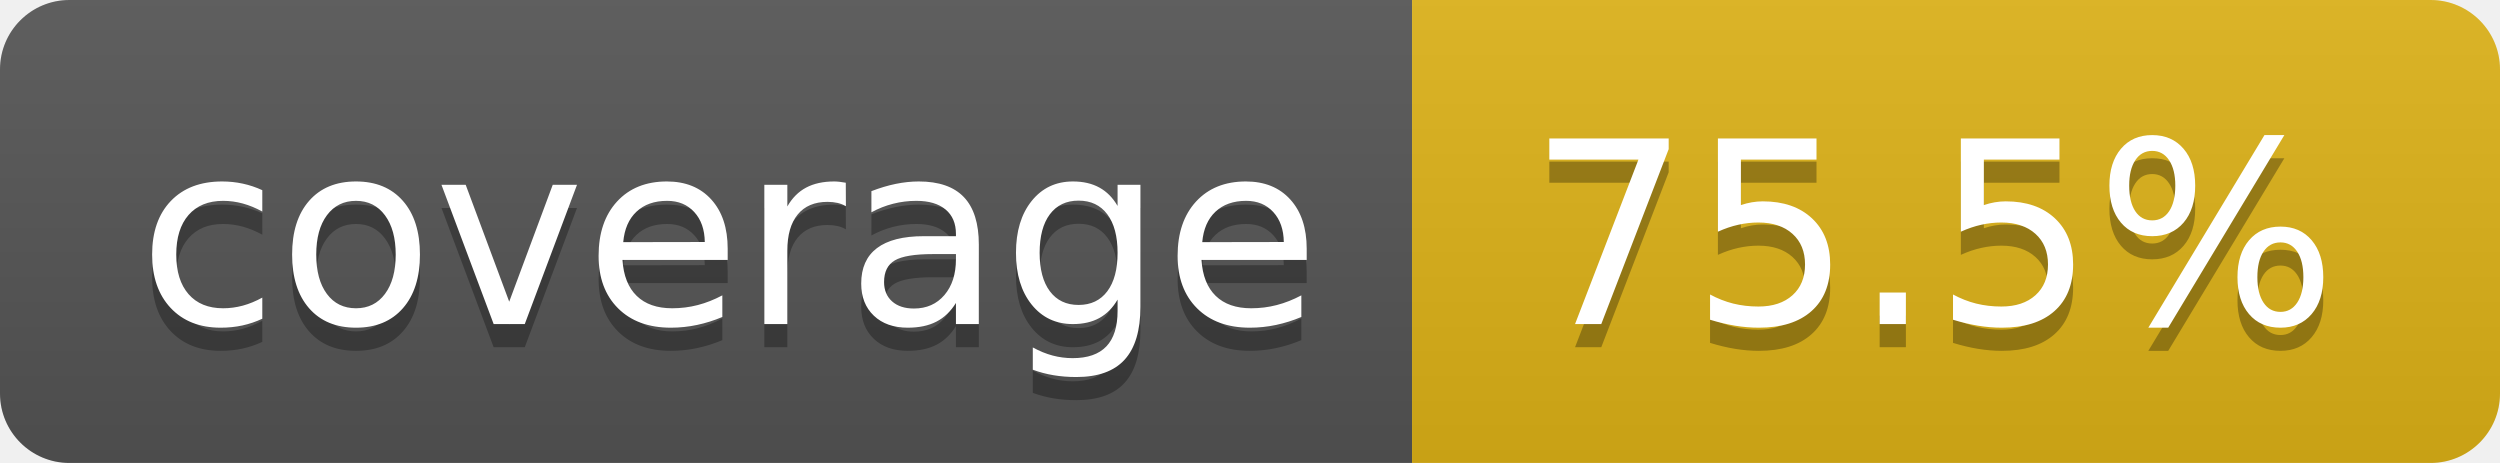
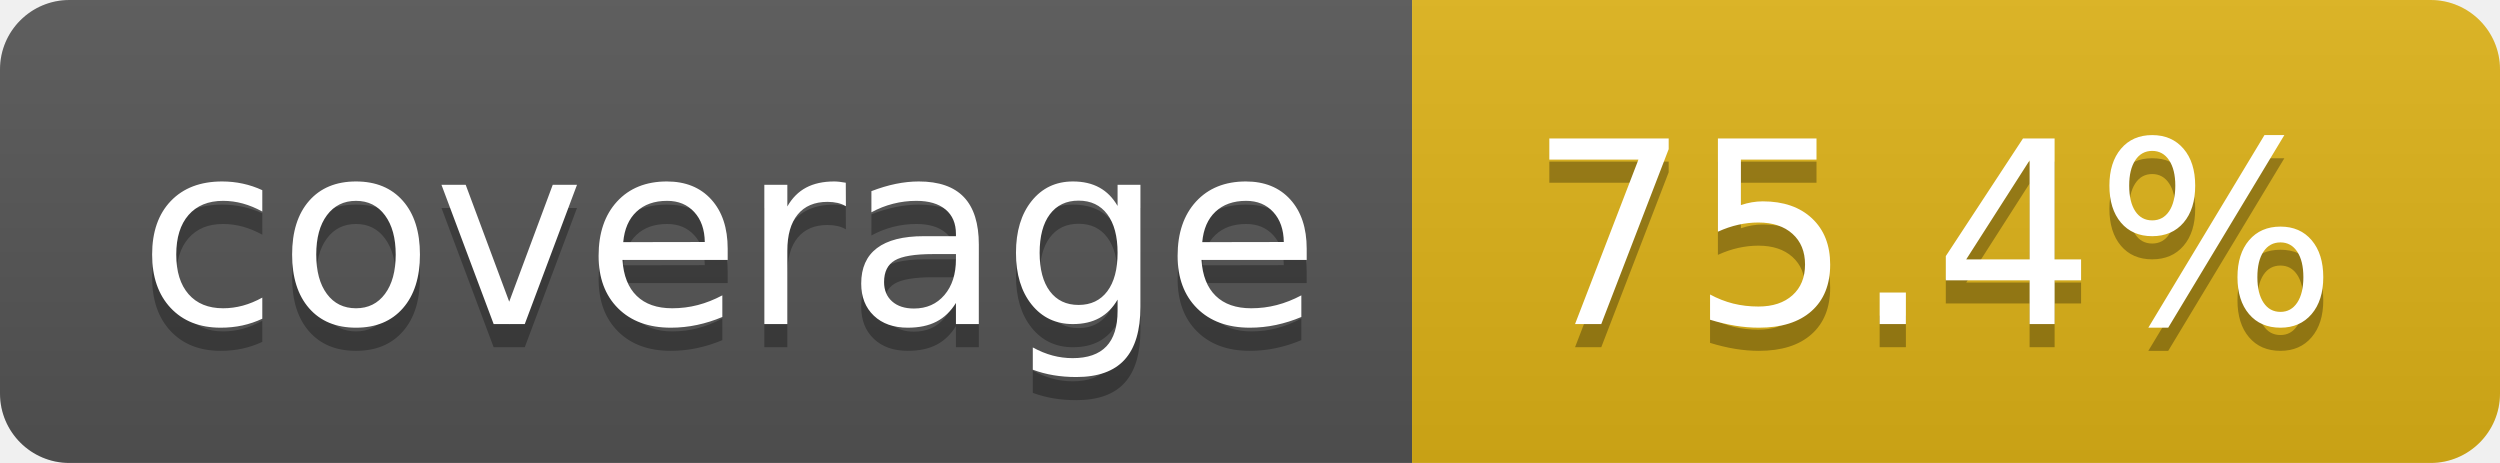
- <svg xmlns="http://www.w3.org/2000/svg" width="108" height="20" role="img" aria-label="coverage: 75.5%">
+ <svg xmlns="http://www.w3.org/2000/svg" width="108" height="20" role="img" aria-label="coverage: 75.4%">
  <linearGradient id="s" x2="0" y2="100%">
    <stop offset="0" stop-color="#bbb" stop-opacity=".1" />
    <stop offset="1" stop-opacity=".1" />
  </linearGradient>
  <clipPath id="r">
    <rect width="108" height="20" rx="3" fill="#fff" />
  </clipPath>
  <g clip-path="url(#r)">
    <rect width="61" height="20" fill="#555" />
    <rect x="61" width="47" height="20" fill="#dfb317" />
    <rect width="108" height="20" fill="url(#s)" />
  </g>
  <g fill="#fff" text-anchor="middle" font-family="Verdana,Geneva,DejaVu Sans,sans-serif" text-rendering="geometricPrecision" font-size="110">
    <text aria-hidden="true" x="315" y="150" fill="#010101" fill-opacity=".3" transform="scale(.1)" textLength="510">coverage</text>
    <text x="315" y="140" transform="scale(.1)" fill="#fff" textLength="510">coverage</text>
-     <text aria-hidden="true" x="835" y="150" fill="#010101" fill-opacity=".3" transform="scale(.1)" textLength="370">75.5%</text>
-     <text x="835" y="140" transform="scale(.1)" fill="#fff" textLength="370">75.5%</text>
+     <text aria-hidden="true" x="835" y="150" fill="#010101" fill-opacity=".3" transform="scale(.1)" textLength="370">75.4%</text>
+     <text x="835" y="140" transform="scale(.1)" fill="#fff" textLength="370">75.4%</text>
  </g>
</svg>
